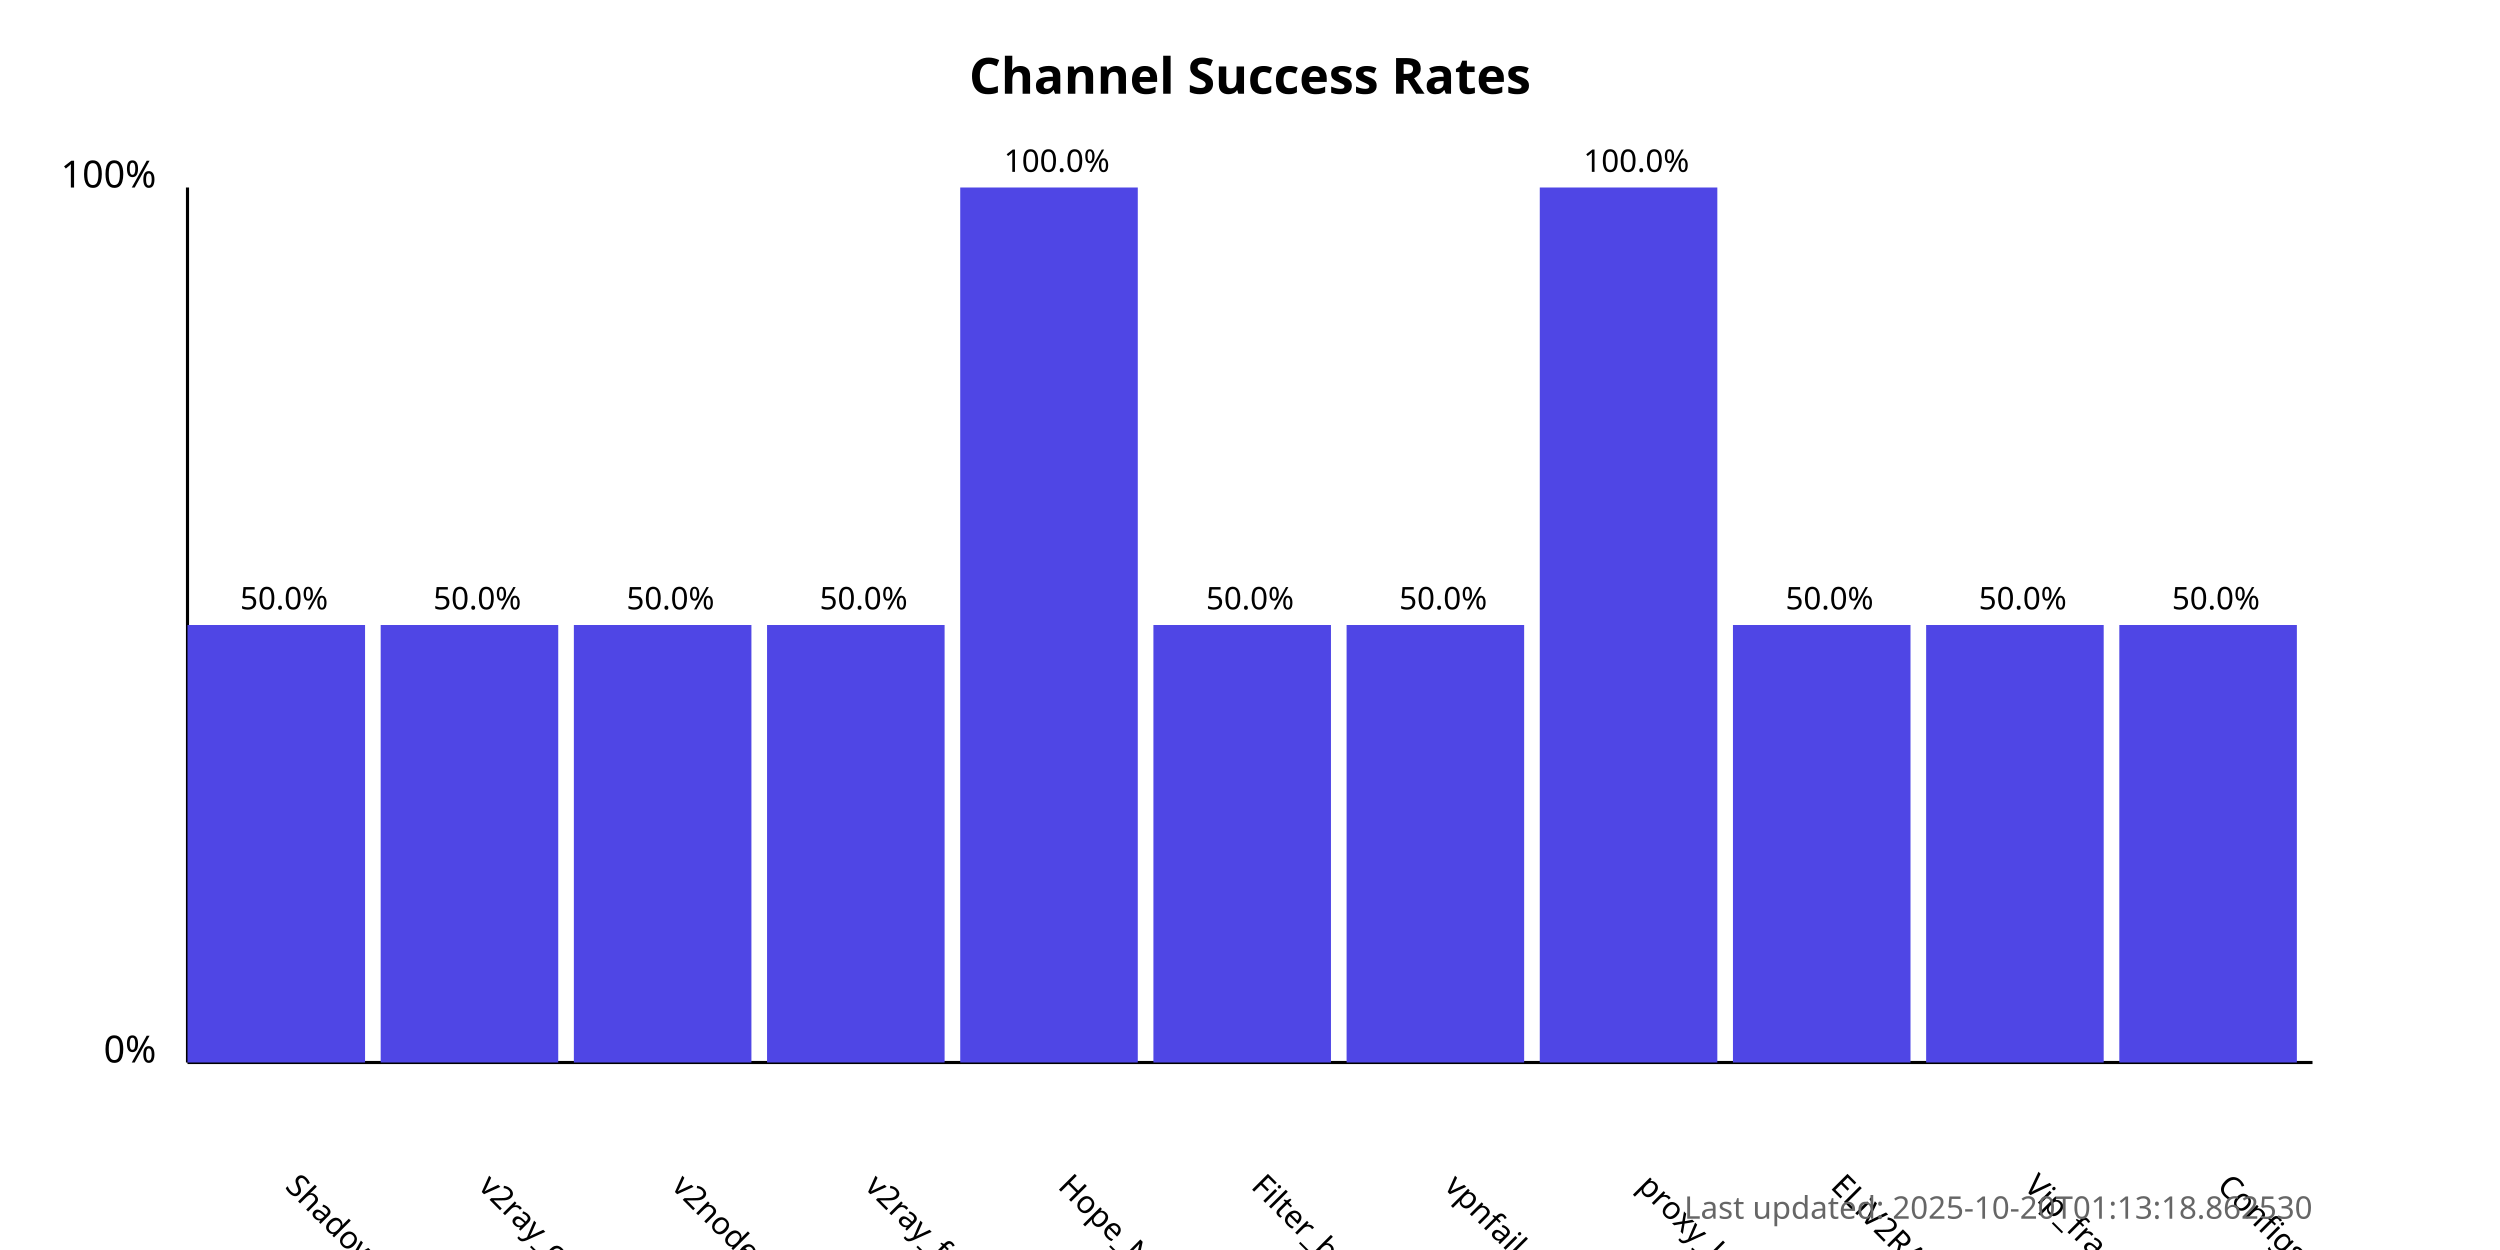
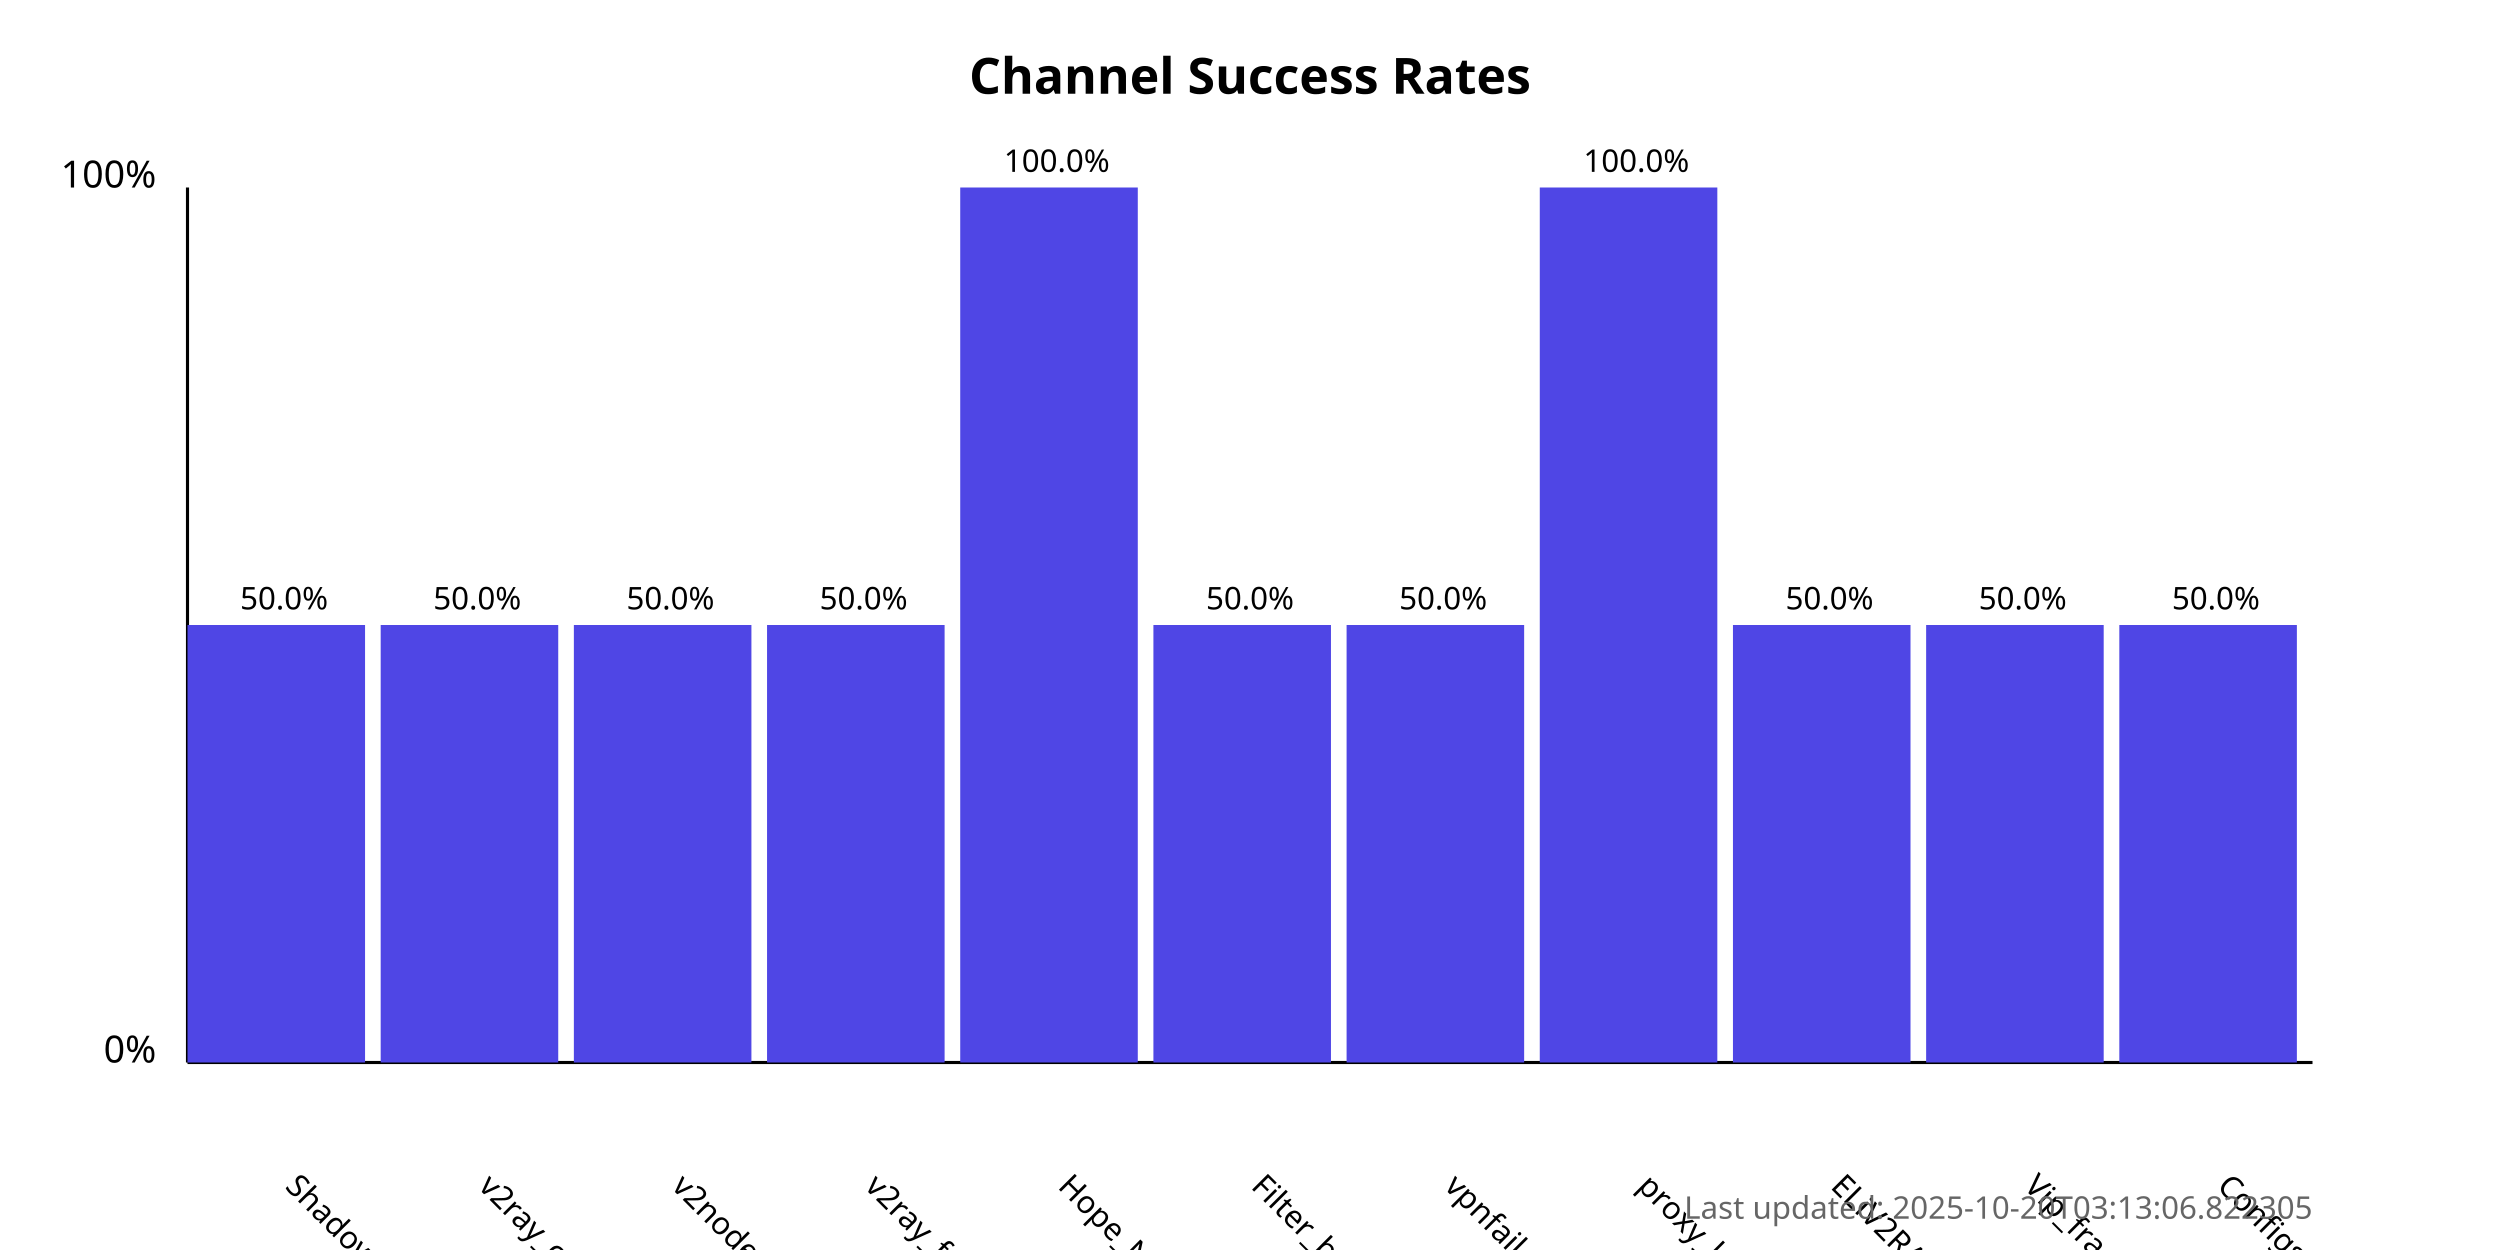
<svg xmlns="http://www.w3.org/2000/svg" width="800" height="400">
  <style>
            .chart-title { font: bold 16px sans-serif; }
            .axis-label { font: 12px sans-serif; }
            .tick-label { font: 10px sans-serif; }
            .bar { fill: #4f46e5; }
            .bar:hover { fill: #6366f1; }
            .timestamp { font: 10px sans-serif; fill: #666; }
        </style>
  <text x="400.0" y="30" text-anchor="middle" class="chart-title">
            Channel Success Rates
        </text>
  <line x1="60" y1="340" x2="60" y2="60" stroke="black" stroke-width="1" />
  <line x1="60" y1="340" x2="740" y2="340" stroke="black" stroke-width="1" />
  <text x="50" y="340" text-anchor="end" class="axis-label">0%</text>
  <text x="50" y="60" text-anchor="end" class="axis-label">100%</text>
  <g>
    <rect x="60" y="200.0" width="56.818" height="140.0" class="bar" />
    <text x="90.909" y="380" transform="rotate(45, 90.90909, 380)" text-anchor="start" class="tick-label">
                ShadowProxy66
            </text>
    <text x="90.909" y="195.0" text-anchor="middle" class="tick-label">
                50.0%
            </text>
  </g>
  <g>
    <rect x="121.818" y="200.0" width="56.818" height="140.0" class="bar" />
    <text x="152.727" y="380" transform="rotate(45, 152.7273, 380)" text-anchor="start" class="tick-label">
                v2ray_configs_pool
            </text>
    <text x="152.727" y="195.0" text-anchor="middle" class="tick-label">
                50.0%
            </text>
  </g>
  <g>
    <rect x="183.636" y="200.0" width="56.818" height="140.0" class="bar" />
    <text x="214.545" y="380" transform="rotate(45, 214.5455, 380)" text-anchor="start" class="tick-label">
                v2nodes
            </text>
    <text x="214.545" y="195.0" text-anchor="middle" class="tick-label">
                50.0%
            </text>
  </g>
  <g>
    <rect x="245.455" y="200.0" width="56.818" height="140.0" class="bar" />
    <text x="276.364" y="380" transform="rotate(45, 276.3636, 380)" text-anchor="start" class="tick-label">
                v2ray_free_conf
            </text>
    <text x="276.364" y="195.0" text-anchor="middle" class="tick-label">
                50.0%
            </text>
  </g>
  <g>
    <rect x="307.273" y="60.0" width="56.818" height="280.0" class="bar" />
    <text x="338.182" y="380" transform="rotate(45, 338.1818, 380)" text-anchor="start" class="tick-label">
                Hope_Net
            </text>
    <text x="338.182" y="55.0" text-anchor="middle" class="tick-label">
                100.0%
            </text>
  </g>
  <g>
    <rect x="369.091" y="200.0" width="56.818" height="140.0" class="bar" />
    <text x="400.0" y="380" transform="rotate(45, 400.0, 380)" text-anchor="start" class="tick-label">
                Filter_breaker
            </text>
    <text x="400.0" y="195.0" text-anchor="middle" class="tick-label">
                50.0%
            </text>
  </g>
  <g>
    <rect x="430.909" y="200.0" width="56.818" height="140.0" class="bar" />
    <text x="461.818" y="380" transform="rotate(45, 461.8182, 380)" text-anchor="start" class="tick-label">
                vpnfail_vless
            </text>
    <text x="461.818" y="195.0" text-anchor="middle" class="tick-label">
                50.0%
            </text>
  </g>
  <g>
    <rect x="492.727" y="60.0" width="56.818" height="280.0" class="bar" />
    <text x="523.636" y="380" transform="rotate(45, 523.6364, 380)" text-anchor="start" class="tick-label">
                proxy_kafee
            </text>
    <text x="523.636" y="55.0" text-anchor="middle" class="tick-label">
                100.0%
            </text>
  </g>
  <g>
    <rect x="554.545" y="200.0" width="56.818" height="140.0" class="bar" />
    <text x="585.455" y="380" transform="rotate(45, 585.4545, 380)" text-anchor="start" class="tick-label">
                ELiV2RAY
            </text>
    <text x="585.455" y="195.0" text-anchor="middle" class="tick-label">
                50.0%
            </text>
  </g>
  <g>
    <rect x="616.364" y="200.0" width="56.818" height="140.0" class="bar" />
    <text x="647.273" y="380" transform="rotate(45, 647.2727, 380)" text-anchor="start" class="tick-label">
                Vip_fragment_v2ray
            </text>
    <text x="647.273" y="195.0" text-anchor="middle" class="tick-label">
                50.0%
            </text>
  </g>
  <g>
    <rect x="678.182" y="200.0" width="56.818" height="140.0" class="bar" />
    <text x="709.091" y="380" transform="rotate(45, 709.0909, 380)" text-anchor="start" class="tick-label">
                ConfigsHubPlus
            </text>
    <text x="709.091" y="195.0" text-anchor="middle" class="tick-label">
                50.0%
            </text>
  </g>
  <text x="740" y="390" text-anchor="end" class="timestamp">
-             Last updated: 2025-10-20T01:13:18.862530
+             Last updated: 2025-10-20T03:13:06.822305
        </text>
</svg>
